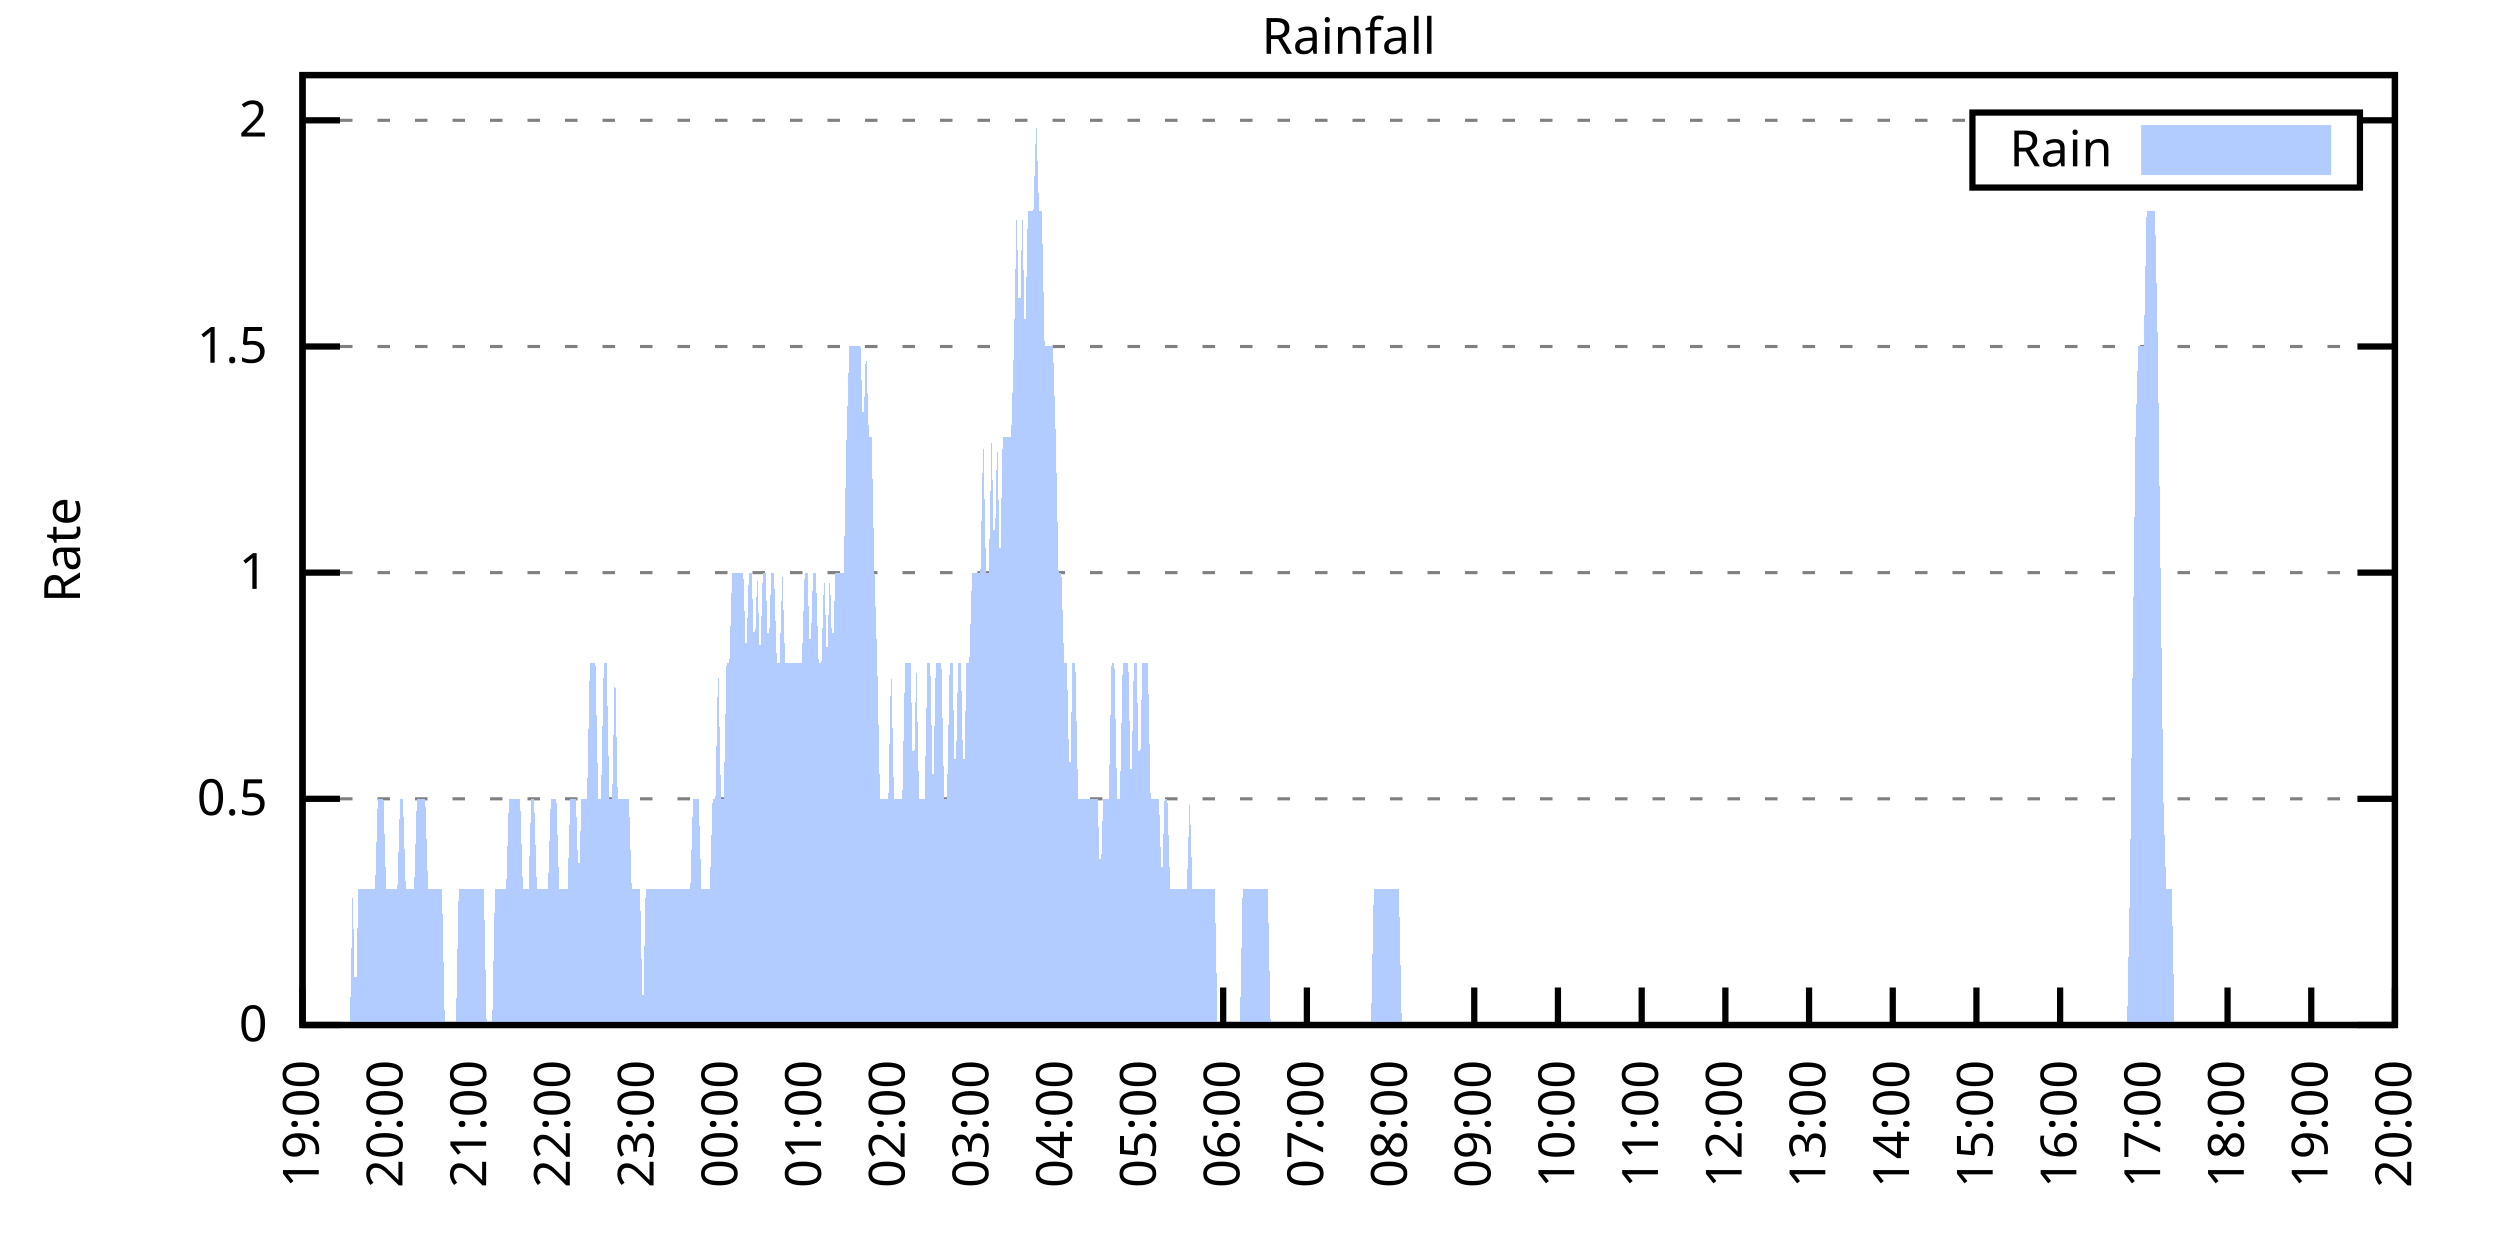
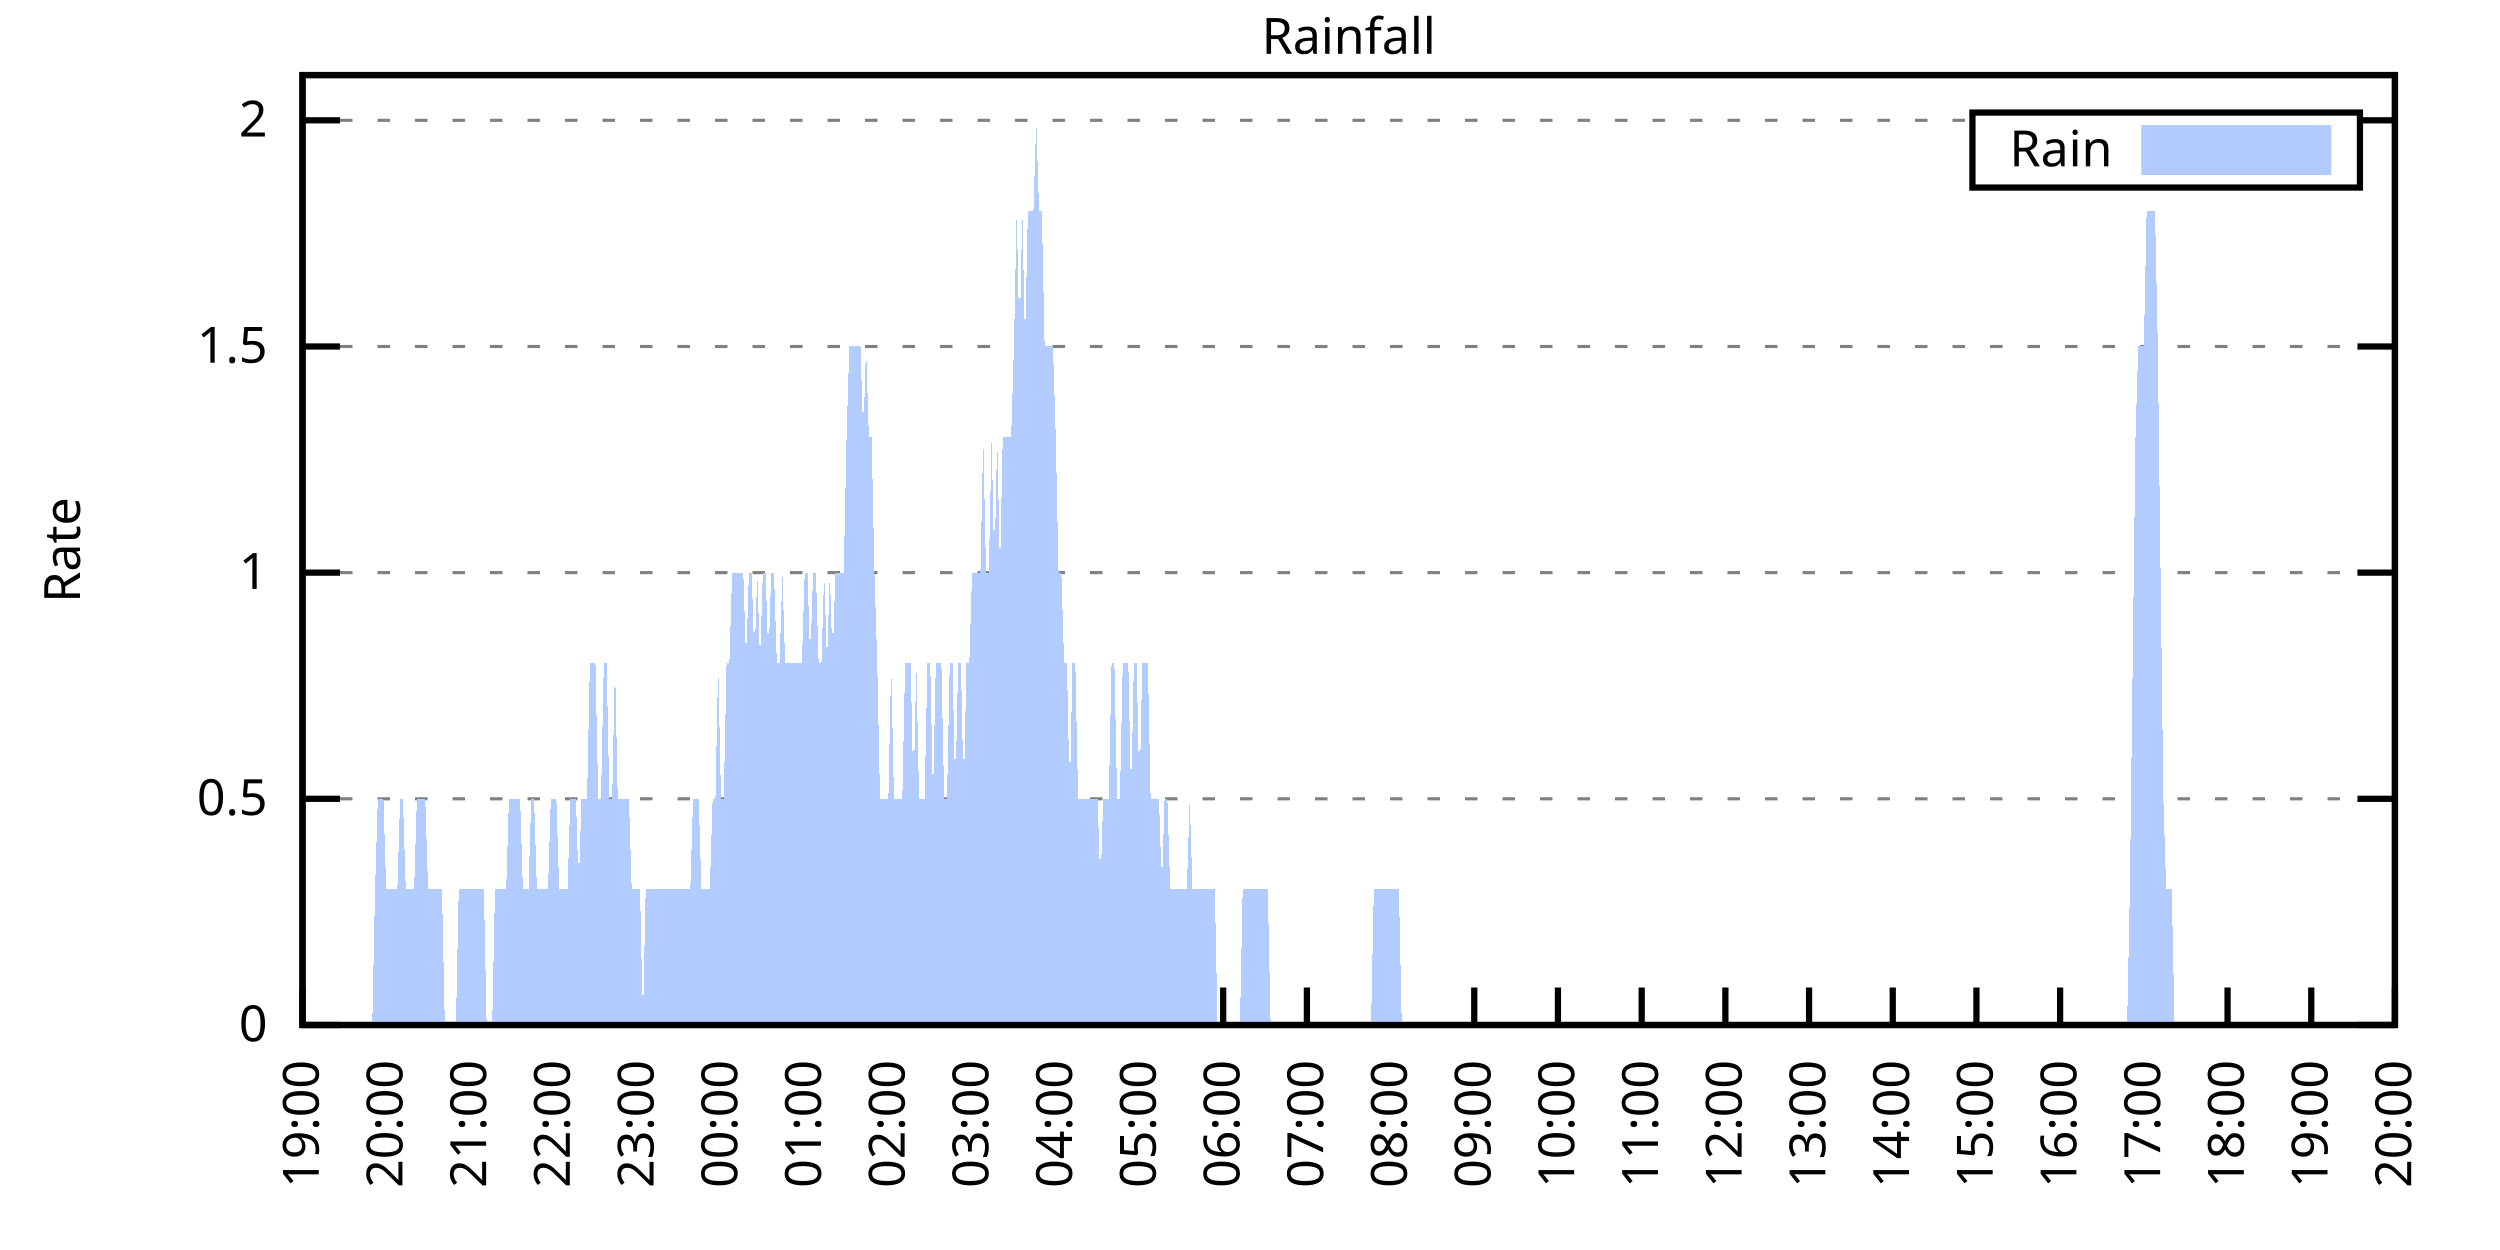
<svg xmlns="http://www.w3.org/2000/svg" xmlns:xlink="http://www.w3.org/1999/xlink" width="400" height="200" viewBox="0 0 400 200">
  <g id="gnuplot_canvas">
    <rect x="0" y="0" width="400" height="200" fill="none" />
    <defs>
      <circle id="gpDot" r="0.5" stroke-width="0.5" stroke="currentColor" />
      <path id="gpPt0" stroke-width="0.333" stroke="currentColor" d="M-1,0 h2 M0,-1 v2" />
      <path id="gpPt1" stroke-width="0.333" stroke="currentColor" d="M-1,-1 L1,1 M1,-1 L-1,1" />
      <path id="gpPt2" stroke-width="0.333" stroke="currentColor" d="M-1,0 L1,0 M0,-1 L0,1 M-1,-1 L1,1 M-1,1 L1,-1" />
      <rect id="gpPt3" stroke-width="0.333" stroke="currentColor" x="-1" y="-1" width="2" height="2" />
      <rect id="gpPt4" stroke-width="0.333" stroke="currentColor" fill="currentColor" x="-1" y="-1" width="2" height="2" />
      <circle id="gpPt5" stroke-width="0.333" stroke="currentColor" cx="0" cy="0" r="1" />
      <use xlink:href="#gpPt5" id="gpPt6" fill="currentColor" stroke="none" />
      <path id="gpPt7" stroke-width="0.333" stroke="currentColor" d="M0,-1.33 L-1.33,0.67 L1.33,0.67 z" />
      <use xlink:href="#gpPt7" id="gpPt8" fill="currentColor" stroke="none" />
      <use xlink:href="#gpPt7" id="gpPt9" stroke="currentColor" transform="rotate(180)" />
      <use xlink:href="#gpPt9" id="gpPt10" fill="currentColor" stroke="none" />
      <use xlink:href="#gpPt3" id="gpPt11" stroke="currentColor" transform="rotate(45)" />
      <use xlink:href="#gpPt11" id="gpPt12" fill="currentColor" stroke="none" />
      <path id="gpPt13" stroke-width="0.333" stroke="currentColor" d="M0,1.330 L1.265,0.411 L0.782,-1.067 L-0.782,-1.076 L-1.265,0.411 z" />
      <use xlink:href="#gpPt13" id="gpPt14" fill="currentColor" stroke="none" />
      <filter id="textbox" filterUnits="objectBoundingBox" x="0" y="0" height="1" width="1">
        <feFlood flood-color="white" flood-opacity="1" result="bgnd" />
        <feComposite in="SourceGraphic" in2="bgnd" operator="atop" />
      </filter>
      <filter id="greybox" filterUnits="objectBoundingBox" x="0" y="0" height="1" width="1">
        <feFlood flood-color="lightgrey" flood-opacity="1" result="grey" />
        <feComposite in="SourceGraphic" in2="grey" operator="atop" />
      </filter>
    </defs>
    <g fill="none" color="white" stroke="currentColor" stroke-width="1.00" stroke-linecap="butt" stroke-linejoin="miter">
</g>
    <g fill="none" color="black" stroke="currentColor" stroke-width="1.00" stroke-linecap="butt" stroke-linejoin="miter">
      <g stroke="none" shape-rendering="crispEdges">
        <polygon fill="rgb(255, 255, 255)" points="48.40,164.00 383.18,164.00 383.18,12.02 48.40,12.02 " />
      </g>
    </g>
    <g fill="none" color="black" stroke="currentColor" stroke-width="1.00" stroke-linecap="butt" stroke-linejoin="miter">
</g>
    <g fill="none" color="black" stroke="black" stroke-width="0.50" stroke-linecap="butt" stroke-linejoin="miter">
</g>
    <g fill="none" color="gray" stroke="currentColor" stroke-width="0.50" stroke-linecap="butt" stroke-linejoin="miter">
      <path stroke="gray" stroke-dasharray="2,4" class="gridline" d="M48.40,164.00 L383.19,164.00  " />
    </g>
    <g fill="none" color="gray" stroke="gray" stroke-width="1.00" stroke-linecap="butt" stroke-linejoin="miter">
</g>
    <g fill="none" color="black" stroke="currentColor" stroke-width="1.00" stroke-linecap="butt" stroke-linejoin="miter">
      <path stroke="black" d="M48.40,164.00 L54.40,164.00 M383.19,164.00 L377.19,164.00  " />
      <g transform="translate(42.80,166.60)" stroke="none" fill="black" font-family="Sans" font-size="8.00" text-anchor="end">
        <text>
          <tspan font-family="Sans"> 0</tspan>
        </text>
      </g>
    </g>
    <g fill="none" color="black" stroke="currentColor" stroke-width="1.00" stroke-linecap="butt" stroke-linejoin="miter">
</g>
    <g fill="none" color="black" stroke="black" stroke-width="0.50" stroke-linecap="butt" stroke-linejoin="miter">
</g>
    <g fill="none" color="gray" stroke="currentColor" stroke-width="0.50" stroke-linecap="butt" stroke-linejoin="miter">
      <path stroke="gray" stroke-dasharray="2,4" class="gridline" d="M48.40,127.81 L383.19,127.81  " />
    </g>
    <g fill="none" color="gray" stroke="gray" stroke-width="1.00" stroke-linecap="butt" stroke-linejoin="miter">
</g>
    <g fill="none" color="black" stroke="currentColor" stroke-width="1.00" stroke-linecap="butt" stroke-linejoin="miter">
      <path stroke="black" d="M48.40,127.81 L54.40,127.81 M383.19,127.81 L377.19,127.81  " />
      <g transform="translate(42.80,130.41)" stroke="none" fill="black" font-family="Sans" font-size="8.00" text-anchor="end">
        <text>
          <tspan font-family="Sans"> 0.5</tspan>
        </text>
      </g>
    </g>
    <g fill="none" color="black" stroke="currentColor" stroke-width="1.00" stroke-linecap="butt" stroke-linejoin="miter">
</g>
    <g fill="none" color="black" stroke="black" stroke-width="0.50" stroke-linecap="butt" stroke-linejoin="miter">
</g>
    <g fill="none" color="gray" stroke="currentColor" stroke-width="0.50" stroke-linecap="butt" stroke-linejoin="miter">
      <path stroke="gray" stroke-dasharray="2,4" class="gridline" d="M48.40,91.62 L383.19,91.62  " />
    </g>
    <g fill="none" color="gray" stroke="gray" stroke-width="1.00" stroke-linecap="butt" stroke-linejoin="miter">
</g>
    <g fill="none" color="black" stroke="currentColor" stroke-width="1.00" stroke-linecap="butt" stroke-linejoin="miter">
      <path stroke="black" d="M48.40,91.62 L54.40,91.62 M383.19,91.62 L377.19,91.62  " />
      <g transform="translate(42.80,94.22)" stroke="none" fill="black" font-family="Sans" font-size="8.00" text-anchor="end">
        <text>
          <tspan font-family="Sans"> 1</tspan>
        </text>
      </g>
    </g>
    <g fill="none" color="black" stroke="currentColor" stroke-width="1.00" stroke-linecap="butt" stroke-linejoin="miter">
</g>
    <g fill="none" color="black" stroke="black" stroke-width="0.50" stroke-linecap="butt" stroke-linejoin="miter">
</g>
    <g fill="none" color="gray" stroke="currentColor" stroke-width="0.50" stroke-linecap="butt" stroke-linejoin="miter">
      <path stroke="gray" stroke-dasharray="2,4" class="gridline" d="M48.40,55.44 L383.19,55.44  " />
    </g>
    <g fill="none" color="gray" stroke="gray" stroke-width="1.00" stroke-linecap="butt" stroke-linejoin="miter">
</g>
    <g fill="none" color="black" stroke="currentColor" stroke-width="1.00" stroke-linecap="butt" stroke-linejoin="miter">
      <path stroke="black" d="M48.40,55.44 L54.40,55.44 M383.19,55.44 L377.19,55.44  " />
      <g transform="translate(42.80,58.04)" stroke="none" fill="black" font-family="Sans" font-size="8.00" text-anchor="end">
        <text>
          <tspan font-family="Sans"> 1.5</tspan>
        </text>
      </g>
    </g>
    <g fill="none" color="black" stroke="currentColor" stroke-width="1.00" stroke-linecap="butt" stroke-linejoin="miter">
</g>
    <g fill="none" color="black" stroke="black" stroke-width="0.50" stroke-linecap="butt" stroke-linejoin="miter">
</g>
    <g fill="none" color="gray" stroke="currentColor" stroke-width="0.50" stroke-linecap="butt" stroke-linejoin="miter">
      <path stroke="gray" stroke-dasharray="2,4" class="gridline" d="M48.40,19.25 L315.59,19.25 M377.59,19.25 L383.19,19.25  " />
    </g>
    <g fill="none" color="gray" stroke="gray" stroke-width="1.00" stroke-linecap="butt" stroke-linejoin="miter">
</g>
    <g fill="none" color="black" stroke="currentColor" stroke-width="1.00" stroke-linecap="butt" stroke-linejoin="miter">
      <path stroke="black" d="M48.40,19.25 L54.40,19.25 M383.19,19.25 L377.19,19.25  " />
      <g transform="translate(42.80,21.85)" stroke="none" fill="black" font-family="Sans" font-size="8.00" text-anchor="end">
        <text>
          <tspan font-family="Sans"> 2</tspan>
        </text>
      </g>
    </g>
    <g fill="none" color="black" stroke="currentColor" stroke-width="1.00" stroke-linecap="butt" stroke-linejoin="miter">
      <path stroke="black" d="M48.40,164.00 L48.40,158.00  " />
      <g transform="translate(51.00,169.60) rotate(270.00)" stroke="none" fill="black" font-family="Sans" font-size="8.00" text-anchor="end">
        <text>
          <tspan font-family="Sans">19:00</tspan>
        </text>
      </g>
    </g>
    <g fill="none" color="black" stroke="currentColor" stroke-width="1.00" stroke-linecap="butt" stroke-linejoin="miter">
      <path stroke="black" d="M61.79,164.00 L61.79,158.00  " />
      <g transform="translate(64.39,169.60) rotate(270.00)" stroke="none" fill="black" font-family="Sans" font-size="8.00" text-anchor="end">
        <text>
          <tspan font-family="Sans">20:00</tspan>
        </text>
      </g>
    </g>
    <g fill="none" color="black" stroke="currentColor" stroke-width="1.00" stroke-linecap="butt" stroke-linejoin="miter">
      <path stroke="black" d="M75.18,164.00 L75.18,158.00  " />
      <g transform="translate(77.78,169.60) rotate(270.00)" stroke="none" fill="black" font-family="Sans" font-size="8.00" text-anchor="end">
        <text>
          <tspan font-family="Sans">21:00</tspan>
        </text>
      </g>
    </g>
    <g fill="none" color="black" stroke="currentColor" stroke-width="1.00" stroke-linecap="butt" stroke-linejoin="miter">
      <path stroke="black" d="M88.57,164.00 L88.57,158.00  " />
      <g transform="translate(91.17,169.60) rotate(270.00)" stroke="none" fill="black" font-family="Sans" font-size="8.00" text-anchor="end">
        <text>
          <tspan font-family="Sans">22:00</tspan>
        </text>
      </g>
    </g>
    <g fill="none" color="black" stroke="currentColor" stroke-width="1.00" stroke-linecap="butt" stroke-linejoin="miter">
      <path stroke="black" d="M101.97,164.00 L101.97,158.00  " />
      <g transform="translate(104.57,169.60) rotate(270.00)" stroke="none" fill="black" font-family="Sans" font-size="8.00" text-anchor="end">
        <text>
          <tspan font-family="Sans">23:00</tspan>
        </text>
      </g>
    </g>
    <g fill="none" color="black" stroke="currentColor" stroke-width="1.00" stroke-linecap="butt" stroke-linejoin="miter">
      <path stroke="black" d="M115.36,164.00 L115.36,158.00  " />
      <g transform="translate(117.96,169.60) rotate(270.00)" stroke="none" fill="black" font-family="Sans" font-size="8.00" text-anchor="end">
        <text>
          <tspan font-family="Sans">00:00</tspan>
        </text>
      </g>
    </g>
    <g fill="none" color="black" stroke="currentColor" stroke-width="1.00" stroke-linecap="butt" stroke-linejoin="miter">
      <path stroke="black" d="M128.75,164.00 L128.75,158.00  " />
      <g transform="translate(131.35,169.60) rotate(270.00)" stroke="none" fill="black" font-family="Sans" font-size="8.00" text-anchor="end">
        <text>
          <tspan font-family="Sans">01:00</tspan>
        </text>
      </g>
    </g>
    <g fill="none" color="black" stroke="currentColor" stroke-width="1.00" stroke-linecap="butt" stroke-linejoin="miter">
      <path stroke="black" d="M142.14,164.00 L142.14,158.00  " />
      <g transform="translate(144.74,169.60) rotate(270.00)" stroke="none" fill="black" font-family="Sans" font-size="8.00" text-anchor="end">
        <text>
          <tspan font-family="Sans">02:00</tspan>
        </text>
      </g>
    </g>
    <g fill="none" color="black" stroke="currentColor" stroke-width="1.00" stroke-linecap="butt" stroke-linejoin="miter">
      <path stroke="black" d="M155.53,164.00 L155.53,158.00  " />
      <g transform="translate(158.13,169.60) rotate(270.00)" stroke="none" fill="black" font-family="Sans" font-size="8.00" text-anchor="end">
        <text>
          <tspan font-family="Sans">03:00</tspan>
        </text>
      </g>
    </g>
    <g fill="none" color="black" stroke="currentColor" stroke-width="1.00" stroke-linecap="butt" stroke-linejoin="miter">
      <path stroke="black" d="M168.92,164.00 L168.92,158.00  " />
      <g transform="translate(171.52,169.60) rotate(270.00)" stroke="none" fill="black" font-family="Sans" font-size="8.00" text-anchor="end">
        <text>
          <tspan font-family="Sans">04:00</tspan>
        </text>
      </g>
    </g>
    <g fill="none" color="black" stroke="currentColor" stroke-width="1.00" stroke-linecap="butt" stroke-linejoin="miter">
      <path stroke="black" d="M182.32,164.00 L182.32,158.00  " />
      <g transform="translate(184.92,169.60) rotate(270.00)" stroke="none" fill="black" font-family="Sans" font-size="8.00" text-anchor="end">
        <text>
          <tspan font-family="Sans">05:00</tspan>
        </text>
      </g>
    </g>
    <g fill="none" color="black" stroke="currentColor" stroke-width="1.00" stroke-linecap="butt" stroke-linejoin="miter">
      <path stroke="black" d="M195.71,164.00 L195.71,158.00  " />
      <g transform="translate(198.31,169.60) rotate(270.00)" stroke="none" fill="black" font-family="Sans" font-size="8.00" text-anchor="end">
        <text>
          <tspan font-family="Sans">06:00</tspan>
        </text>
      </g>
    </g>
    <g fill="none" color="black" stroke="currentColor" stroke-width="1.00" stroke-linecap="butt" stroke-linejoin="miter">
      <path stroke="black" d="M209.10,164.00 L209.10,158.00  " />
      <g transform="translate(211.70,169.60) rotate(270.00)" stroke="none" fill="black" font-family="Sans" font-size="8.00" text-anchor="end">
        <text>
          <tspan font-family="Sans">07:00</tspan>
        </text>
      </g>
    </g>
    <g fill="none" color="black" stroke="currentColor" stroke-width="1.00" stroke-linecap="butt" stroke-linejoin="miter">
      <path stroke="black" d="M222.49,164.00 L222.49,158.00  " />
      <g transform="translate(225.09,169.60) rotate(270.00)" stroke="none" fill="black" font-family="Sans" font-size="8.00" text-anchor="end">
        <text>
          <tspan font-family="Sans">08:00</tspan>
        </text>
      </g>
    </g>
    <g fill="none" color="black" stroke="currentColor" stroke-width="1.00" stroke-linecap="butt" stroke-linejoin="miter">
      <path stroke="black" d="M235.88,164.00 L235.88,158.00  " />
      <g transform="translate(238.48,169.60) rotate(270.00)" stroke="none" fill="black" font-family="Sans" font-size="8.00" text-anchor="end">
        <text>
          <tspan font-family="Sans">09:00</tspan>
        </text>
      </g>
    </g>
    <g fill="none" color="black" stroke="currentColor" stroke-width="1.00" stroke-linecap="butt" stroke-linejoin="miter">
      <path stroke="black" d="M249.27,164.00 L249.27,158.00  " />
      <g transform="translate(251.87,169.60) rotate(270.00)" stroke="none" fill="black" font-family="Sans" font-size="8.00" text-anchor="end">
        <text>
          <tspan font-family="Sans">10:00</tspan>
        </text>
      </g>
    </g>
    <g fill="none" color="black" stroke="currentColor" stroke-width="1.00" stroke-linecap="butt" stroke-linejoin="miter">
      <path stroke="black" d="M262.67,164.00 L262.67,158.00  " />
      <g transform="translate(265.27,169.60) rotate(270.00)" stroke="none" fill="black" font-family="Sans" font-size="8.00" text-anchor="end">
        <text>
          <tspan font-family="Sans">11:00</tspan>
        </text>
      </g>
    </g>
    <g fill="none" color="black" stroke="currentColor" stroke-width="1.00" stroke-linecap="butt" stroke-linejoin="miter">
      <path stroke="black" d="M276.06,164.00 L276.06,158.00  " />
      <g transform="translate(278.66,169.60) rotate(270.00)" stroke="none" fill="black" font-family="Sans" font-size="8.00" text-anchor="end">
        <text>
          <tspan font-family="Sans">12:00</tspan>
        </text>
      </g>
    </g>
    <g fill="none" color="black" stroke="currentColor" stroke-width="1.00" stroke-linecap="butt" stroke-linejoin="miter">
      <path stroke="black" d="M289.45,164.00 L289.45,158.00  " />
      <g transform="translate(292.05,169.60) rotate(270.00)" stroke="none" fill="black" font-family="Sans" font-size="8.00" text-anchor="end">
        <text>
          <tspan font-family="Sans">13:00</tspan>
        </text>
      </g>
    </g>
    <g fill="none" color="black" stroke="currentColor" stroke-width="1.00" stroke-linecap="butt" stroke-linejoin="miter">
      <path stroke="black" d="M302.84,164.00 L302.84,158.00  " />
      <g transform="translate(305.44,169.60) rotate(270.00)" stroke="none" fill="black" font-family="Sans" font-size="8.00" text-anchor="end">
        <text>
          <tspan font-family="Sans">14:00</tspan>
        </text>
      </g>
    </g>
    <g fill="none" color="black" stroke="currentColor" stroke-width="1.00" stroke-linecap="butt" stroke-linejoin="miter">
      <path stroke="black" d="M316.23,164.00 L316.23,158.00  " />
      <g transform="translate(318.83,169.60) rotate(270.00)" stroke="none" fill="black" font-family="Sans" font-size="8.00" text-anchor="end">
        <text>
          <tspan font-family="Sans">15:00</tspan>
        </text>
      </g>
    </g>
    <g fill="none" color="black" stroke="currentColor" stroke-width="1.00" stroke-linecap="butt" stroke-linejoin="miter">
      <path stroke="black" d="M329.62,164.00 L329.62,158.00  " />
      <g transform="translate(332.22,169.60) rotate(270.00)" stroke="none" fill="black" font-family="Sans" font-size="8.00" text-anchor="end">
        <text>
          <tspan font-family="Sans">16:00</tspan>
        </text>
      </g>
    </g>
    <g fill="none" color="black" stroke="currentColor" stroke-width="1.00" stroke-linecap="butt" stroke-linejoin="miter">
      <path stroke="black" d="M343.02,164.00 L343.02,158.00  " />
      <g transform="translate(345.62,169.60) rotate(270.00)" stroke="none" fill="black" font-family="Sans" font-size="8.00" text-anchor="end">
        <text>
          <tspan font-family="Sans">17:00</tspan>
        </text>
      </g>
    </g>
    <g fill="none" color="black" stroke="currentColor" stroke-width="1.00" stroke-linecap="butt" stroke-linejoin="miter">
      <path stroke="black" d="M356.41,164.00 L356.41,158.00  " />
      <g transform="translate(359.01,169.60) rotate(270.00)" stroke="none" fill="black" font-family="Sans" font-size="8.00" text-anchor="end">
        <text>
          <tspan font-family="Sans">18:00</tspan>
        </text>
      </g>
    </g>
    <g fill="none" color="black" stroke="currentColor" stroke-width="1.00" stroke-linecap="butt" stroke-linejoin="miter">
      <path stroke="black" d="M369.80,164.00 L369.80,158.00  " />
      <g transform="translate(372.40,169.60) rotate(270.00)" stroke="none" fill="black" font-family="Sans" font-size="8.00" text-anchor="end">
        <text>
          <tspan font-family="Sans">19:00</tspan>
        </text>
      </g>
    </g>
    <g fill="none" color="black" stroke="currentColor" stroke-width="1.00" stroke-linecap="butt" stroke-linejoin="miter">
      <path stroke="black" d="M383.19,164.00 L383.19,158.00  " />
      <g transform="translate(385.79,169.60) rotate(270.00)" stroke="none" fill="black" font-family="Sans" font-size="8.00" text-anchor="end">
        <text>
          <tspan font-family="Sans">20:00</tspan>
        </text>
      </g>
    </g>
    <g fill="none" color="black" stroke="currentColor" stroke-width="1.00" stroke-linecap="butt" stroke-linejoin="miter">
</g>
    <g fill="none" color="black" stroke="currentColor" stroke-width="1.00" stroke-linecap="butt" stroke-linejoin="miter">
      <path stroke="black" d="M48.40,12.01 L48.40,164.00 L383.19,164.00 L383.19,12.01 L48.40,12.01 Z  " />
    </g>
    <g fill="none" color="black" stroke="currentColor" stroke-width="1.00" stroke-linecap="butt" stroke-linejoin="miter">
</g>
    <g fill="none" color="black" stroke="currentColor" stroke-width="1.00" stroke-linecap="butt" stroke-linejoin="miter">
      <path stroke="black" d="M315.59,30.01 L315.59,18.01 L377.59,18.01 L377.59,30.01 L315.59,30.01 Z  " />
    </g>
    <g id="Rainfall_plot_1">
      <g fill="none" color="white" stroke="black" stroke-width="2.00" stroke-linecap="butt" stroke-linejoin="miter">
</g>
      <g fill="none" color="black" stroke="currentColor" stroke-width="2.00" stroke-linecap="butt" stroke-linejoin="miter">
        <g transform="translate(337.99,26.61)" stroke="none" fill="black" font-family="Sans" font-size="8.00" text-anchor="end">
          <text>
            <tspan font-family="Sans">Rain</tspan>
          </text>
        </g>
      </g>
      <g fill="none" color="black" stroke="currentColor" stroke-width="2.00" stroke-linecap="butt" stroke-linejoin="miter">
        <g stroke="none" shape-rendering="crispEdges">
          <polygon fill="rgb(178, 204, 255)" points="343.59,27.01 371.99,27.01 371.99,21.01 343.59,21.01 " />
        </g>
        <path stroke="rgb(178, 204, 255)" d="M343.59,27.01 L371.99,27.01 L371.99,21.01 L343.59,21.01 L343.59,27.01 Z  " />
      </g>
      <g fill="none" color="black" stroke="currentColor" stroke-width="2.00" stroke-linecap="butt" stroke-linejoin="miter">
        <g stroke="none" shape-rendering="crispEdges">
-           <polygon fill="rgb(178, 204, 255)" points="51.97,164.00 52.42,164.00 52.86,164.00 53.31,164.00 53.76,164.00 54.20,164.00 54.65,164.00 55.10,164.00 55.54,164.00 55.99,164.00 56.43,142.29 56.88,164.00 57.33,142.29 57.77,142.29 58.22,142.29 58.67,142.29 59.11,142.29 59.56,142.29 60.01,142.29 60.45,127.81 60.90,127.81 61.35,127.81 61.79,142.29 62.24,142.29 62.68,142.29 63.13,142.29 63.58,142.29 64.02,127.81 64.47,127.81 64.92,142.29 65.36,142.29 65.81,142.29 66.26,142.29 66.70,127.81 67.15,127.81 67.59,127.81 68.04,127.81 68.49,142.29 68.93,142.29 69.38,142.29 69.83,142.29 70.27,142.29 70.72,142.29 71.17,164.00 71.61,164.00 72.06,164.00 72.50,164.00 72.95,164.00 73.40,142.29 73.84,142.29 74.29,142.29 74.74,142.29 75.18,142.29 75.63,142.29 76.08,142.29 76.52,142.29 76.97,142.29 77.42,142.29 77.86,164.00 78.31,164.00 78.75,164.00 79.20,142.29 79.65,142.29 80.09,142.29 80.54,142.29 80.99,142.29 81.43,127.81 81.88,127.81 82.33,127.81 82.77,127.81 83.22,127.81 83.66,142.29 84.11,142.29 84.56,142.29 85.00,127.81 85.45,127.81 85.90,142.29 86.34,142.29 86.79,142.29 87.24,142.29 87.68,142.29 88.13,127.81 88.57,127.81 89.02,127.81 89.47,142.29 89.91,142.29 90.36,142.29 90.81,142.29 91.25,127.81 91.70,127.81 92.15,127.81 92.59,142.29 93.04,127.81 93.49,127.81 93.93,127.81 94.38,106.10 94.82,106.10 95.27,106.10 95.72,127.81 96.16,127.81 96.61,106.10 97.06,106.10 97.50,127.81 97.95,127.81 98.40,106.10 98.84,127.81 99.29,127.81 99.73,127.81 100.18,127.81 100.63,127.81 101.07,142.29 101.52,142.29 101.97,142.29 102.41,142.29 102.86,164.00 103.31,142.29 103.75,142.29 104.20,142.29 104.64,142.29 105.09,142.29 105.54,142.29 105.98,142.29 106.43,142.29 106.88,142.29 107.32,142.29 107.77,142.29 108.22,142.29 108.66,142.29 109.11,142.29 109.55,142.29 110.00,142.29 110.45,142.29 110.89,127.81 111.34,127.81 111.79,127.81 112.23,142.29 112.68,142.29 113.13,142.29 113.57,142.29 114.02,127.81 114.47,127.81 114.91,106.10 115.36,127.81 115.80,127.81 116.25,106.10 116.70,106.10 117.14,91.62 117.59,91.62 118.04,91.62 118.48,91.62 118.93,91.62 119.38,106.10 119.82,91.62 120.27,91.62 120.71,106.10 121.16,91.62 121.61,106.10 122.05,91.62 122.50,91.62 122.95,106.10 123.39,91.62 123.84,91.62 124.29,106.10 124.73,106.10 125.18,91.62 125.62,106.10 126.07,106.10 126.52,106.10 126.96,106.10 127.41,106.10 127.86,106.10 128.30,106.10 128.75,91.62 129.20,91.62 129.64,106.10 130.09,91.62 130.54,91.62 130.98,106.10 131.43,106.10 131.87,91.62 132.32,106.10 132.77,91.62 133.21,106.10 133.66,91.62 134.11,91.62 134.55,91.62 135.00,91.62 135.45,69.91 135.89,55.44 136.34,55.44 136.78,55.44 137.23,55.44 137.68,55.44 138.12,69.91 138.57,55.44 139.02,69.91 139.46,69.91 139.91,91.62 140.36,106.10 140.80,127.81 141.25,127.81 141.69,127.81 142.14,127.81 142.59,106.10 143.03,127.81 143.48,127.81 143.93,127.81 144.37,127.81 144.82,106.10 145.27,106.10 145.71,106.10 146.16,127.81 146.61,106.10 147.05,127.81 147.50,127.81 147.94,127.81 148.39,106.10 148.84,106.10 149.28,127.81 149.73,106.10 150.18,106.10 150.62,106.10 151.07,127.81 151.52,127.81 151.96,106.10 152.41,106.10 152.85,127.81 153.30,106.10 153.75,106.10 154.19,127.81 154.64,106.10 155.09,106.10 155.53,91.62 155.98,91.62 156.43,91.62 156.87,91.62 157.32,69.91 157.76,91.62 158.21,91.62 158.66,69.91 159.10,91.62 159.55,69.91 160.00,91.62 160.44,69.91 160.89,69.91 161.34,69.91 161.78,69.91 162.23,55.44 162.67,33.72 163.12,55.44 163.57,33.72 164.01,55.44 164.46,33.72 164.91,33.72 165.35,33.72 165.80,19.25 166.25,33.72 166.69,33.72 167.14,55.44 167.59,55.44 168.03,55.44 168.48,55.44 168.92,69.91 169.37,91.62 169.82,91.62 170.26,106.10 170.71,106.10 171.16,127.81 171.60,106.10 172.05,106.10 172.50,127.81 172.94,127.81 173.39,127.81 173.83,127.81 174.28,127.81 174.73,127.81 175.17,127.81 175.62,127.81 176.07,142.29 176.51,127.81 176.96,127.81 177.41,127.81 177.85,106.10 178.30,106.10 178.74,127.81 179.19,127.81 179.64,106.10 180.08,106.10 180.53,106.10 180.98,127.81 181.42,106.10 181.87,106.10 182.32,127.81 182.76,106.10 183.21,106.10 183.66,106.10 184.10,127.81 184.55,127.81 184.99,127.81 185.44,127.81 185.89,142.29 186.33,127.81 186.78,127.81 187.23,142.29 187.67,142.29 188.12,142.29 188.57,142.29 189.01,142.29 189.46,142.29 189.90,142.29 190.35,127.81 190.80,142.29 191.24,142.29 191.69,142.29 192.14,142.29 192.58,142.29 193.03,142.29 193.48,142.29 193.92,142.29 194.37,142.29 194.81,164.00 195.26,164.00 195.71,164.00 196.15,164.00 196.60,164.00 197.05,164.00 197.49,164.00 197.94,164.00 198.39,164.00 198.83,142.29 199.28,142.29 199.73,142.29 200.17,142.29 200.62,142.29 201.06,142.29 201.51,142.29 201.96,142.29 202.40,142.29 202.85,142.29 203.30,164.00 203.74,164.00 204.19,164.00 204.64,164.00 205.08,164.00 205.53,164.00 205.97,164.00 206.42,164.00 206.87,164.00 207.31,164.00 207.76,164.00 208.21,164.00 208.65,164.00 209.10,164.00 209.55,164.00 209.99,164.00 210.44,164.00 210.88,164.00 211.33,164.00 211.78,164.00 212.22,164.00 212.67,164.00 213.12,164.00 213.56,164.00 214.01,164.00 214.46,164.00 214.90,164.00 215.35,164.00 215.80,164.00 216.24,164.00 216.69,164.00 217.13,164.00 217.58,164.00 218.03,164.00 218.47,164.00 218.92,164.00 219.37,164.00 219.81,142.29 220.26,142.29 220.71,142.29 221.15,142.29 221.60,142.29 222.04,142.29 222.49,142.29 222.94,142.29 223.38,142.29 223.83,142.29 224.28,164.00 224.72,164.00 225.17,164.00 225.62,164.00 226.06,164.00 226.51,164.00 226.95,164.00 227.40,164.00 227.85,164.00 228.29,164.00 228.74,164.00 229.19,164.00 229.63,164.00 230.08,164.00 230.53,164.00 230.97,164.00 231.42,164.00 231.86,164.00 232.31,164.00 232.76,164.00 233.20,164.00 233.65,164.00 234.10,164.00 234.54,164.00 234.99,164.00 235.44,164.00 235.88,164.00 236.33,164.00 236.78,164.00 237.22,164.00 237.67,164.00 238.11,164.00 238.56,164.00 239.01,164.00 239.45,164.00 239.90,164.00 240.35,164.00 240.79,164.00 241.24,164.00 241.69,164.00 242.13,164.00 242.58,164.00 243.02,164.00 243.47,164.00 243.92,164.00 244.36,164.00 244.81,164.00 245.26,164.00 245.70,164.00 246.15,164.00 246.60,164.00 247.04,164.00 247.49,164.00 247.93,164.00 248.38,164.00 248.83,164.00 249.27,164.00 249.72,164.00 250.17,164.00 250.61,164.00 251.06,164.00 251.51,164.00 251.95,164.00 252.40,164.00 252.85,164.00 253.29,164.00 253.74,164.00 254.18,164.00 254.63,164.00 255.08,164.00 255.52,164.00 255.97,164.00 256.42,164.00 256.86,164.00 257.31,164.00 257.76,164.00 258.20,164.00 258.65,164.00 259.09,164.00 259.54,164.00 259.99,164.00 260.43,164.00 260.88,164.00 261.33,164.00 261.77,164.00 262.22,164.00 262.67,164.00 263.11,164.00 263.56,164.00 264.00,164.00 264.45,164.00 264.90,164.00 265.34,164.00 265.79,164.00 266.24,164.00 266.68,164.00 267.13,164.00 267.58,164.00 268.02,164.00 268.47,164.00 268.92,164.00 269.36,164.00 269.81,164.00 270.25,164.00 270.70,164.00 271.15,164.00 271.59,164.00 272.04,164.00 272.49,164.00 272.93,164.00 273.38,164.00 273.83,164.00 274.27,164.00 274.72,164.00 275.16,164.00 275.61,164.00 276.06,164.00 276.50,164.00 276.95,164.00 277.40,164.00 277.84,164.00 278.29,164.00 278.74,164.00 279.18,164.00 279.63,164.00 280.07,164.00 280.52,164.00 280.97,164.00 281.41,164.00 281.86,164.00 282.31,164.00 282.75,164.00 283.20,164.00 283.65,164.00 284.09,164.00 284.54,164.00 284.98,164.00 285.43,164.00 285.88,164.00 286.32,164.00 286.77,164.00 287.22,164.00 287.66,164.00 288.11,164.00 288.56,164.00 289.00,164.00 289.45,164.00 289.67,164.00 289.90,164.00 290.34,164.00 290.79,164.00 291.23,164.00 291.68,164.00 292.13,164.00 292.57,164.00 293.02,164.00 293.47,164.00 293.91,164.00 294.36,164.00 294.81,164.00 295.25,164.00 295.70,164.00 296.14,164.00 296.59,164.00 297.04,164.00 297.48,164.00 297.93,164.00 298.38,164.00 298.82,164.00 299.27,164.00 299.72,164.00 300.16,164.00 300.61,164.00 301.05,164.00 301.50,164.00 301.95,164.00 302.39,164.00 302.84,164.00 303.29,164.00 303.73,164.00 304.18,164.00 304.63,164.00 305.07,164.00 305.52,164.00 305.97,164.00 306.41,164.00 306.86,164.00 307.30,164.00 307.75,164.00 308.20,164.00 308.64,164.00 309.09,164.00 309.54,164.00 309.98,164.00 310.43,164.00 310.88,164.00 311.32,164.00 311.77,164.00 312.21,164.00 312.66,164.00 313.11,164.00 313.55,164.00 314.00,164.00 314.45,164.00 314.89,164.00 315.34,164.00 315.79,164.00 316.23,164.00 316.68,164.00 317.12,164.00 317.57,164.00 318.02,164.00 318.46,164.00 318.91,164.00 319.36,164.00 319.80,164.00 320.25,164.00 320.70,164.00 321.14,164.00 321.59,164.00 322.04,164.00 322.48,164.00 322.93,164.00 323.37,164.00 323.82,164.00 324.27,164.00 324.71,164.00 325.16,164.00 325.61,164.00 326.05,164.00 326.50,164.00 326.95,164.00 327.39,164.00 327.84,164.00 328.28,164.00 328.73,164.00 329.18,164.00 329.62,164.00 330.07,164.00 330.52,164.00 330.96,164.00 331.41,164.00 331.86,164.00 332.30,164.00 332.75,164.00 333.19,164.00 333.64,164.00 334.09,164.00 334.53,164.00 334.98,164.00 335.43,164.00 335.87,164.00 336.32,164.00 336.77,164.00 337.21,164.00 337.66,164.00 338.10,164.00 338.55,164.00 339.00,164.00 339.44,164.00 339.89,164.00 340.34,164.00 340.78,142.29 341.23,106.10 341.68,69.91 342.12,55.44 342.57,55.44 343.02,55.44 343.46,33.72 343.91,33.72 344.35,33.72 344.80,33.72 345.25,55.44 345.69,91.62 346.14,127.81 346.59,142.29 347.03,142.29 347.48,142.29 347.93,164.00 348.37,164.00 348.82,164.00 349.26,164.00 349.71,164.00 350.16,164.00 350.60,164.00 351.05,164.00 351.50,164.00 351.94,164.00 352.39,164.00 352.84,164.00 353.28,164.00 353.73,164.00 354.17,164.00 354.62,164.00 355.07,164.00 355.51,164.00 355.96,164.00 356.41,164.00 356.85,164.00 357.30,164.00 357.75,164.00 358.19,164.00 358.64,164.00 359.09,164.00 359.53,164.00 359.98,164.00 360.42,164.00 360.87,164.00 361.32,164.00 361.76,164.00 362.21,164.00 362.66,164.00 363.10,164.00 363.55,164.00 364.00,164.00 364.44,164.00 364.89,164.00 365.33,164.00 365.78,164.00 366.23,164.00 366.67,164.00 367.12,164.00 367.57,164.00 368.01,164.00 368.46,164.00 368.91,164.00 369.35,164.00 369.80,164.00 370.24,164.00 370.69,164.00 371.14,164.00 371.58,164.00 372.03,164.00 372.48,164.00 372.92,164.00 372.92,164.00 51.97,164.00 " />
+           <polygon fill="rgb(178, 204, 255)" points="55.54,164.00 55.99,164.00 56.43,164.00 56.88,164.00 57.33,164.00 57.77,164.00 58.22,164.00 58.67,164.00 59.11,164.00 59.56,164.00 60.01,142.29 60.45,127.81 60.90,127.81 61.35,127.81 61.79,142.29 62.24,142.29 62.68,142.29 63.13,142.29 63.58,142.29 64.02,127.81 64.47,127.81 64.92,142.29 65.36,142.29 65.81,142.29 66.26,142.29 66.70,127.81 67.15,127.81 67.59,127.81 68.04,127.81 68.49,142.29 68.93,142.29 69.38,142.29 69.83,142.29 70.27,142.29 70.72,142.29 71.17,164.00 71.61,164.00 72.06,164.00 72.50,164.00 72.95,164.00 73.40,142.29 73.84,142.29 74.29,142.29 74.74,142.29 75.18,142.29 75.63,142.29 76.08,142.29 76.52,142.29 76.97,142.29 77.42,142.29 77.86,164.00 78.31,164.00 78.75,164.00 79.20,142.29 79.65,142.29 80.09,142.29 80.54,142.29 80.99,142.29 81.43,127.81 81.88,127.81 82.33,127.81 82.77,127.81 83.22,127.81 83.66,142.29 84.11,142.29 84.56,142.29 85.00,127.81 85.45,127.81 85.90,142.29 86.34,142.29 86.79,142.29 87.24,142.29 87.68,142.29 88.13,127.81 88.57,127.81 89.02,127.81 89.47,142.29 89.91,142.29 90.36,142.29 90.81,142.29 91.25,127.81 91.70,127.81 92.15,127.81 92.59,142.29 93.04,127.81 93.49,127.81 93.93,127.81 94.38,106.10 94.82,106.10 95.27,106.10 95.72,127.81 96.16,127.81 96.61,106.10 97.06,106.10 97.50,127.81 97.95,127.81 98.40,106.10 98.84,127.81 99.29,127.81 99.73,127.81 100.18,127.81 100.63,127.81 101.07,142.29 101.52,142.29 101.97,142.29 102.41,142.29 102.86,164.00 103.31,142.29 103.75,142.29 104.20,142.29 104.64,142.29 105.09,142.29 105.54,142.29 105.98,142.29 106.43,142.29 106.88,142.29 107.32,142.29 107.77,142.29 108.22,142.29 108.66,142.29 109.11,142.29 109.55,142.29 110.00,142.29 110.45,142.29 110.89,127.81 111.34,127.81 111.79,127.81 112.23,142.29 112.68,142.29 113.13,142.29 113.57,142.29 114.02,127.81 114.47,127.81 114.91,106.10 115.36,127.81 115.80,127.81 116.25,106.10 116.70,106.10 117.14,91.62 117.59,91.62 118.04,91.62 118.48,91.62 118.93,91.62 119.38,106.10 119.82,91.62 120.27,91.62 120.71,106.10 121.16,91.62 121.61,106.10 122.05,91.62 122.50,91.62 122.95,106.10 123.39,91.62 123.84,91.62 124.29,106.10 124.73,106.10 125.18,91.62 125.62,106.10 126.07,106.10 126.52,106.10 126.96,106.10 127.41,106.10 127.86,106.10 128.30,106.10 128.75,91.62 129.20,91.62 129.64,106.10 130.09,91.62 130.54,91.62 130.98,106.10 131.43,106.10 131.87,91.62 132.32,106.10 132.77,91.62 133.21,106.10 133.66,91.62 134.11,91.62 134.55,91.62 135.00,91.62 135.45,69.91 135.89,55.44 136.34,55.44 136.78,55.44 137.23,55.44 137.68,55.44 138.12,69.91 138.57,55.44 139.02,69.91 139.46,69.91 139.91,91.62 140.36,106.10 140.80,127.81 141.25,127.81 141.69,127.81 142.14,127.81 142.59,106.10 143.03,127.81 143.48,127.81 143.93,127.81 144.37,127.81 144.82,106.10 145.27,106.10 145.71,106.10 146.16,127.81 146.61,106.10 147.05,127.81 147.50,127.81 147.94,127.81 148.39,106.10 148.84,106.10 149.28,127.81 149.73,106.10 150.18,106.10 150.62,106.10 151.07,127.81 151.52,127.81 151.96,106.10 152.41,106.10 152.85,127.81 153.30,106.10 153.75,106.10 154.19,127.81 154.64,106.10 155.09,106.10 155.53,91.62 155.98,91.62 156.43,91.62 156.87,91.62 157.32,69.91 157.76,91.62 158.21,91.62 158.66,69.91 159.10,91.62 159.55,69.91 160.00,91.62 160.44,69.91 160.89,69.91 161.34,69.91 161.78,69.91 162.23,55.44 162.67,33.72 163.12,55.44 163.57,33.72 164.01,55.44 164.46,33.72 164.91,33.72 165.35,33.72 165.80,19.25 166.25,33.72 166.69,33.72 167.14,55.44 167.59,55.44 168.03,55.44 168.48,55.44 168.92,69.91 169.37,91.62 169.82,91.62 170.26,106.10 170.71,106.10 171.16,127.81 171.60,106.10 172.05,106.10 172.50,127.81 172.94,127.81 173.39,127.81 173.83,127.81 174.28,127.81 174.73,127.81 175.17,127.81 175.62,127.81 176.07,142.29 176.51,127.81 176.96,127.81 177.41,127.81 177.85,106.10 178.30,106.10 178.74,127.81 179.19,127.81 179.64,106.10 180.08,106.10 180.53,106.10 180.98,127.81 181.42,106.10 181.87,106.10 182.32,127.81 182.76,106.10 183.21,106.10 183.66,106.10 184.10,127.81 184.55,127.81 184.99,127.81 185.44,127.81 185.89,142.29 186.33,127.81 186.78,127.81 187.23,142.29 187.67,142.29 188.12,142.29 188.57,142.29 189.01,142.29 189.46,142.29 189.90,142.29 190.35,127.81 190.80,142.29 191.24,142.29 191.69,142.29 192.14,142.29 192.58,142.29 193.03,142.29 193.48,142.29 193.92,142.29 194.37,142.29 194.81,164.00 195.26,164.00 195.71,164.00 196.15,164.00 196.60,164.00 197.05,164.00 197.49,164.00 197.94,164.00 198.39,164.00 198.83,142.29 199.28,142.29 199.73,142.29 200.17,142.29 200.62,142.29 201.06,142.29 201.51,142.29 201.96,142.29 202.40,142.29 202.85,142.29 203.30,164.00 203.74,164.00 204.19,164.00 204.64,164.00 205.08,164.00 205.53,164.00 205.97,164.00 206.42,164.00 206.87,164.00 207.31,164.00 207.76,164.00 208.21,164.00 208.65,164.00 209.10,164.00 209.55,164.00 209.99,164.00 210.44,164.00 210.88,164.00 211.33,164.00 211.78,164.00 212.22,164.00 212.67,164.00 213.12,164.00 213.56,164.00 214.01,164.00 214.46,164.00 214.90,164.00 215.35,164.00 215.80,164.00 216.24,164.00 216.69,164.00 217.13,164.00 217.58,164.00 218.03,164.00 218.47,164.00 218.92,164.00 219.37,164.00 219.81,142.29 220.26,142.29 220.71,142.29 221.15,142.29 221.60,142.29 222.04,142.29 222.49,142.29 222.94,142.29 223.38,142.29 223.83,142.29 224.28,164.00 224.72,164.00 225.17,164.00 225.62,164.00 226.06,164.00 226.51,164.00 226.95,164.00 227.40,164.00 227.85,164.00 228.29,164.00 228.74,164.00 229.19,164.00 229.63,164.00 230.08,164.00 230.53,164.00 230.97,164.00 231.42,164.00 231.86,164.00 232.31,164.00 232.76,164.00 233.20,164.00 233.65,164.00 234.10,164.00 234.54,164.00 234.99,164.00 235.44,164.00 235.88,164.00 236.33,164.00 236.78,164.00 237.22,164.00 237.67,164.00 238.11,164.00 238.56,164.00 239.01,164.00 239.45,164.00 239.90,164.00 240.35,164.00 240.79,164.00 241.24,164.00 241.69,164.00 242.13,164.00 242.58,164.00 243.02,164.00 243.47,164.00 243.92,164.00 244.36,164.00 244.81,164.00 245.26,164.00 245.70,164.00 246.15,164.00 246.60,164.00 247.04,164.00 247.49,164.00 247.93,164.00 248.38,164.00 248.83,164.00 249.27,164.00 249.72,164.00 250.17,164.00 250.61,164.00 251.06,164.00 251.51,164.00 251.95,164.00 252.40,164.00 252.85,164.00 253.29,164.00 253.74,164.00 254.18,164.00 254.63,164.00 255.08,164.00 255.52,164.00 255.97,164.00 256.42,164.00 256.86,164.00 257.31,164.00 257.76,164.00 258.20,164.00 258.65,164.00 259.09,164.00 259.54,164.00 259.99,164.00 260.43,164.00 260.88,164.00 261.33,164.00 261.77,164.00 262.22,164.00 262.67,164.00 263.11,164.00 263.56,164.00 264.00,164.00 264.45,164.00 264.90,164.00 265.34,164.00 265.79,164.00 266.24,164.00 266.68,164.00 267.13,164.00 267.58,164.00 268.02,164.00 268.47,164.00 268.92,164.00 269.36,164.00 269.81,164.00 270.25,164.00 270.70,164.00 271.15,164.00 271.59,164.00 272.04,164.00 272.49,164.00 272.93,164.00 273.38,164.00 273.83,164.00 274.27,164.00 274.72,164.00 275.16,164.00 275.61,164.00 276.06,164.00 276.50,164.00 276.95,164.00 277.40,164.00 277.84,164.00 278.29,164.00 278.74,164.00 279.18,164.00 279.63,164.00 280.07,164.00 280.52,164.00 280.97,164.00 281.41,164.00 281.86,164.00 282.31,164.00 282.75,164.00 283.20,164.00 283.65,164.00 284.09,164.00 284.54,164.00 284.98,164.00 285.43,164.00 285.88,164.00 286.32,164.00 286.77,164.00 287.22,164.00 287.66,164.00 288.11,164.00 288.56,164.00 289.00,164.00 289.45,164.00 289.67,164.00 289.90,164.00 290.34,164.00 290.79,164.00 291.23,164.00 291.68,164.00 292.13,164.00 292.57,164.00 293.02,164.00 293.47,164.00 293.91,164.00 294.36,164.00 294.81,164.00 295.25,164.00 295.70,164.00 296.14,164.00 296.59,164.00 297.04,164.00 297.48,164.00 297.93,164.00 298.38,164.00 298.82,164.00 299.27,164.00 299.72,164.00 300.16,164.00 300.61,164.00 301.05,164.00 301.50,164.00 301.95,164.00 302.39,164.00 302.84,164.00 303.29,164.00 303.73,164.00 304.18,164.00 304.63,164.00 305.07,164.00 305.52,164.00 305.97,164.00 306.41,164.00 306.86,164.00 307.30,164.00 307.75,164.00 308.20,164.00 308.64,164.00 309.09,164.00 309.54,164.00 309.98,164.00 310.43,164.00 310.88,164.00 311.32,164.00 311.77,164.00 312.21,164.00 312.66,164.00 313.11,164.00 313.55,164.00 314.00,164.00 314.45,164.00 314.89,164.00 315.34,164.00 315.79,164.00 316.23,164.00 316.68,164.00 317.12,164.00 317.57,164.00 318.02,164.00 318.46,164.00 318.91,164.00 319.36,164.00 319.80,164.00 320.25,164.00 320.70,164.00 321.14,164.00 321.59,164.00 322.04,164.00 322.48,164.00 322.93,164.00 323.37,164.00 323.82,164.00 324.27,164.00 324.71,164.00 325.16,164.00 325.61,164.00 326.05,164.00 326.50,164.00 326.95,164.00 327.39,164.00 327.84,164.00 328.28,164.00 328.73,164.00 329.18,164.00 329.62,164.00 330.07,164.00 330.52,164.00 330.96,164.00 331.41,164.00 331.86,164.00 332.30,164.00 332.75,164.00 333.19,164.00 333.64,164.00 334.09,164.00 334.53,164.00 334.98,164.00 335.43,164.00 335.87,164.00 336.32,164.00 336.77,164.00 337.21,164.00 337.66,164.00 338.10,164.00 338.55,164.00 339.00,164.00 339.44,164.00 339.89,164.00 340.34,164.00 340.78,142.29 341.23,106.10 341.68,69.91 342.12,55.44 342.57,55.44 343.02,55.44 343.46,33.72 343.91,33.72 344.35,33.72 344.80,33.72 345.25,55.44 345.69,91.62 346.14,127.81 346.59,142.29 347.03,142.29 347.48,142.29 347.93,164.00 348.37,164.00 348.82,164.00 349.26,164.00 349.71,164.00 350.16,164.00 350.60,164.00 351.05,164.00 351.50,164.00 351.94,164.00 352.39,164.00 352.84,164.00 353.28,164.00 353.73,164.00 354.17,164.00 354.62,164.00 355.07,164.00 355.51,164.00 355.96,164.00 356.41,164.00 356.85,164.00 357.30,164.00 357.75,164.00 358.19,164.00 358.64,164.00 359.09,164.00 359.53,164.00 359.98,164.00 360.42,164.00 360.87,164.00 361.32,164.00 361.76,164.00 362.21,164.00 362.66,164.00 363.10,164.00 363.55,164.00 364.00,164.00 364.44,164.00 364.89,164.00 365.33,164.00 365.78,164.00 366.23,164.00 366.67,164.00 367.12,164.00 367.57,164.00 368.01,164.00 368.46,164.00 368.91,164.00 369.35,164.00 369.80,164.00 370.24,164.00 370.69,164.00 371.14,164.00 371.58,164.00 372.03,164.00 372.48,164.00 372.92,164.00 373.37,164.00 373.82,164.00 374.26,164.00 374.71,164.00 375.16,164.00 375.60,164.00 376.05,164.00 376.49,164.00 376.49,164.00 55.54,164.00 " />
        </g>
      </g>
    </g>
    <g fill="none" color="black" stroke="currentColor" stroke-width="2.00" stroke-linecap="butt" stroke-linejoin="miter">
</g>
    <g fill="none" color="black" stroke="black" stroke-width="1.00" stroke-linecap="butt" stroke-linejoin="miter">
</g>
    <g fill="none" color="black" stroke="currentColor" stroke-width="1.00" stroke-linecap="butt" stroke-linejoin="miter">
      <path stroke="black" d="M48.40,12.01 L48.40,164.00 L383.19,164.00 L383.19,12.01 L48.40,12.01 Z  " />
      <g transform="translate(12.80,88.01) rotate(270.00)" stroke="none" fill="black" font-family="Sans" font-size="8.00" text-anchor="middle">
        <text>
          <tspan font-family="Sans">Rate</tspan>
        </text>
      </g>
    </g>
    <g fill="none" color="black" stroke="currentColor" stroke-width="1.00" stroke-linecap="butt" stroke-linejoin="miter">
</g>
    <g fill="none" color="black" stroke="currentColor" stroke-width="1.00" stroke-linecap="butt" stroke-linejoin="miter">
      <g transform="translate(215.79,8.61)" stroke="none" fill="black" font-family="Sans" font-size="8.00" text-anchor="middle">
        <text>
          <tspan font-family="Sans">Rainfall</tspan>
        </text>
      </g>
    </g>
    <g fill="none" color="black" stroke="currentColor" stroke-width="1.00" stroke-linecap="butt" stroke-linejoin="miter">
</g>
  </g>
</svg>
